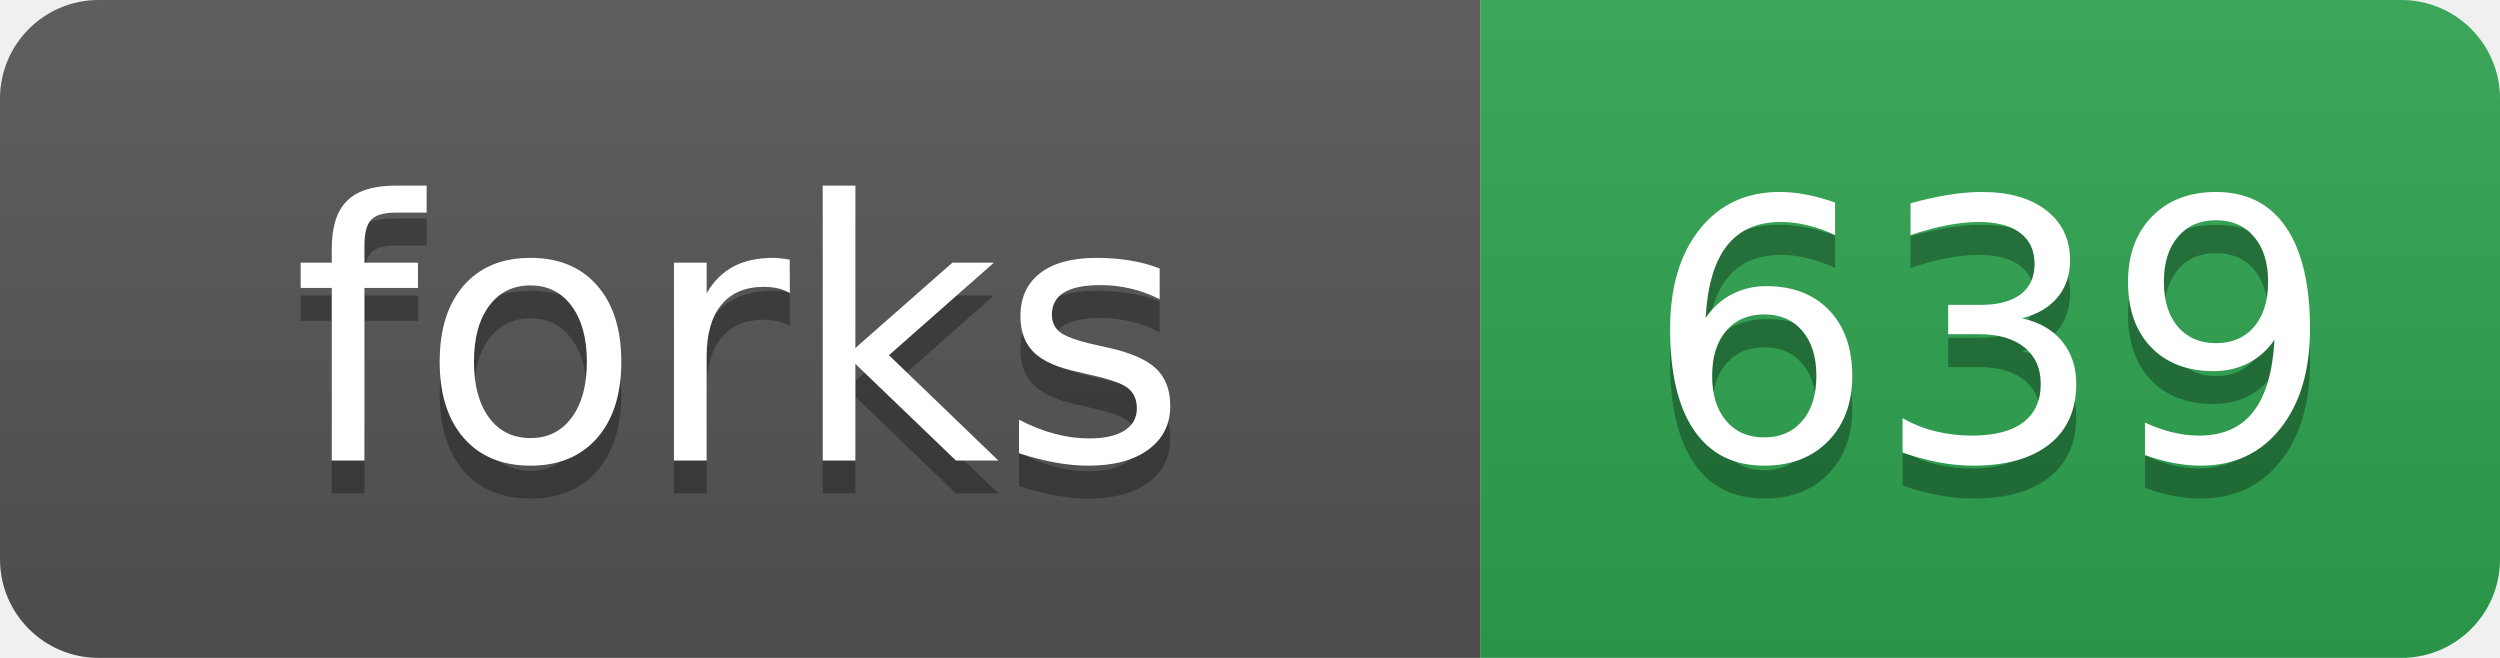
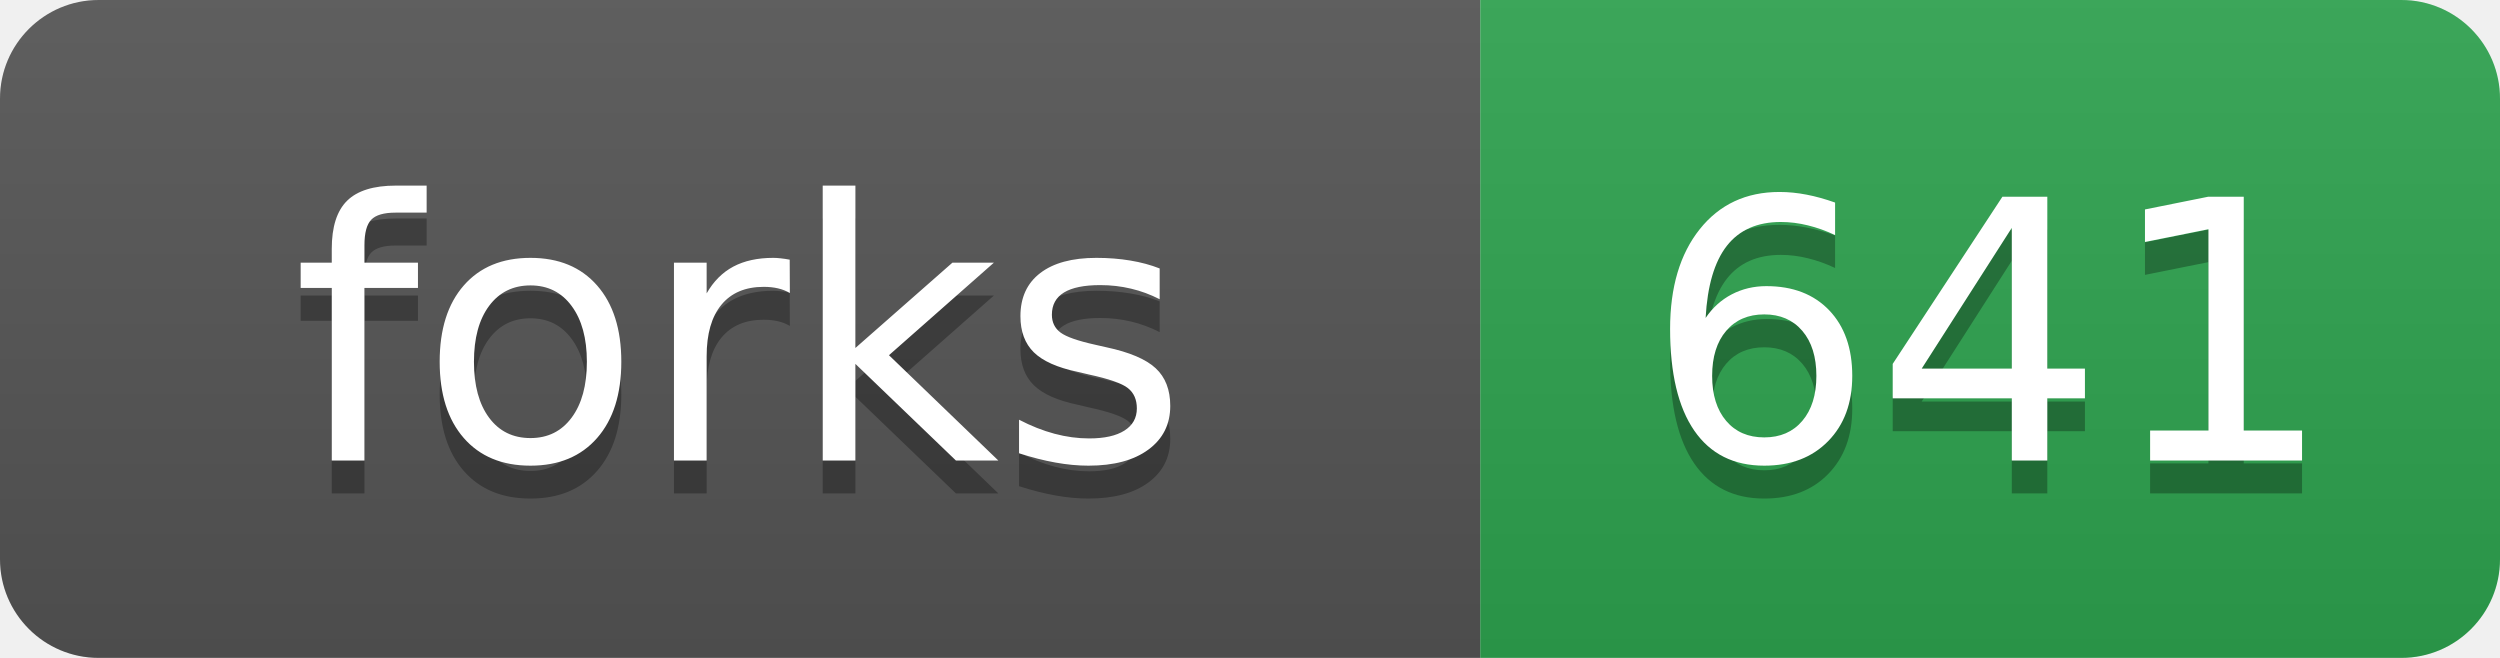
- <svg xmlns="http://www.w3.org/2000/svg" width="76" height="20" role="img" aria-label="forks: 639">
+ <svg xmlns="http://www.w3.org/2000/svg" width="76" height="20" role="img" aria-label="forks: 641">
  <linearGradient id="s" x2="0" y2="100%">
    <stop offset="0" stop-color="#bbb" stop-opacity=".1" />
    <stop offset="1" stop-opacity=".1" />
  </linearGradient>
  <clipPath id="r">
    <rect width="76" height="20" rx="3" fill="#fff" />
  </clipPath>
  <g clip-path="url(#r)">
    <rect width="45" height="20" fill="#555" />
    <rect x="45" width="31" height="20" fill="#2ea44f" />
    <rect width="76" height="20" fill="url(#s)" />
  </g>
  <g fill="#fff" text-anchor="middle" font-family="Verdana,Geneva,DejaVu Sans,sans-serif" text-rendering="geometricPrecision" font-size="110">
    <text aria-hidden="true" x="225" y="150" fill="#010101" fill-opacity=".3" transform="scale(.1)">forks</text>
    <text x="225" y="140" transform="scale(.1)">forks</text>
-     <text aria-hidden="true" x="605" y="150" fill="#010101" fill-opacity=".3" transform="scale(.1)">639</text>
-     <text x="605" y="140" transform="scale(.1)">639</text>
+     <text aria-hidden="true" x="605" y="150" fill="#010101" fill-opacity=".3" transform="scale(.1)">641</text>
+     <text x="605" y="140" transform="scale(.1)">641</text>
  </g>
</svg>
